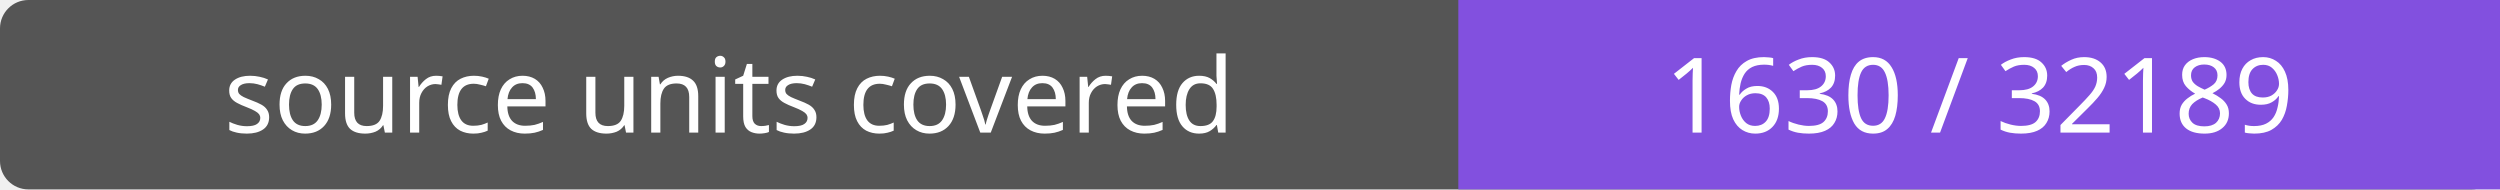
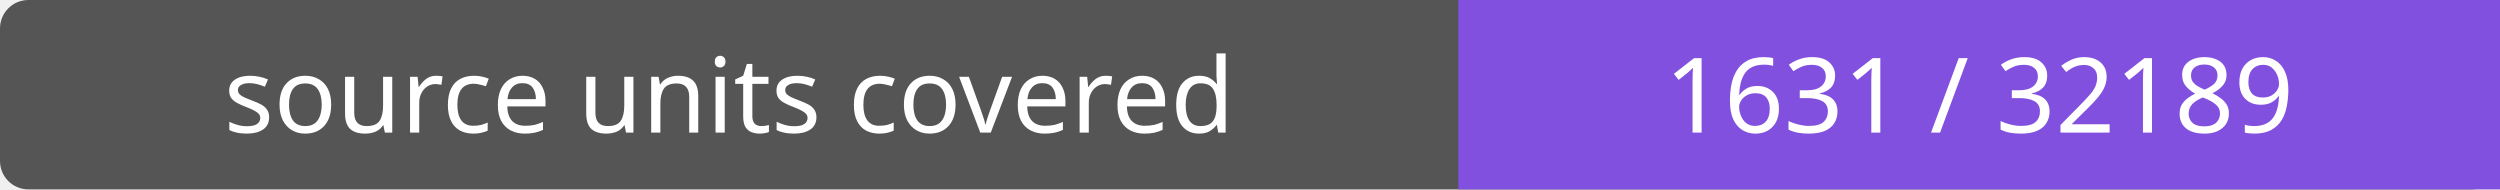
- <svg xmlns="http://www.w3.org/2000/svg" width="264" height="20" role="img" aria-label="source units covered: 1630 / 32189">
+ <svg xmlns="http://www.w3.org/2000/svg" width="264" height="20" role="img" aria-label="source units covered: 1631 / 32189">
  <rect width="264" height="20" rx="3" fill="#555" />
  <path fill="#8250df" d="M154 0h110v20H154z" />
  <g fill="#fff" text-anchor="middle" font-family="Verdana,sans-serif" font-size="11">
    <text x="77.0" y="14">source units covered</text>
-     <text x="209.0" y="14">1630 / 32189</text>
+     <text x="209.0" y="14">1631 / 32189</text>
  </g>
</svg>
